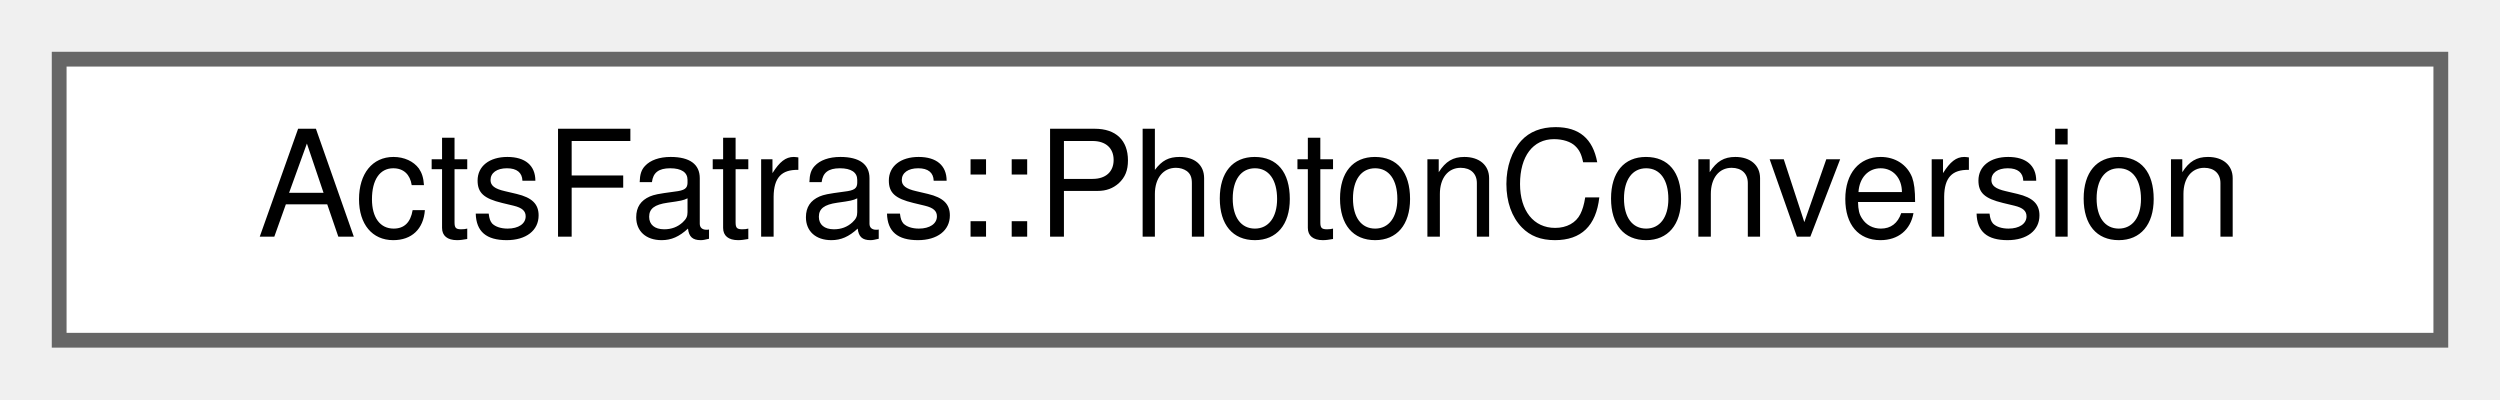
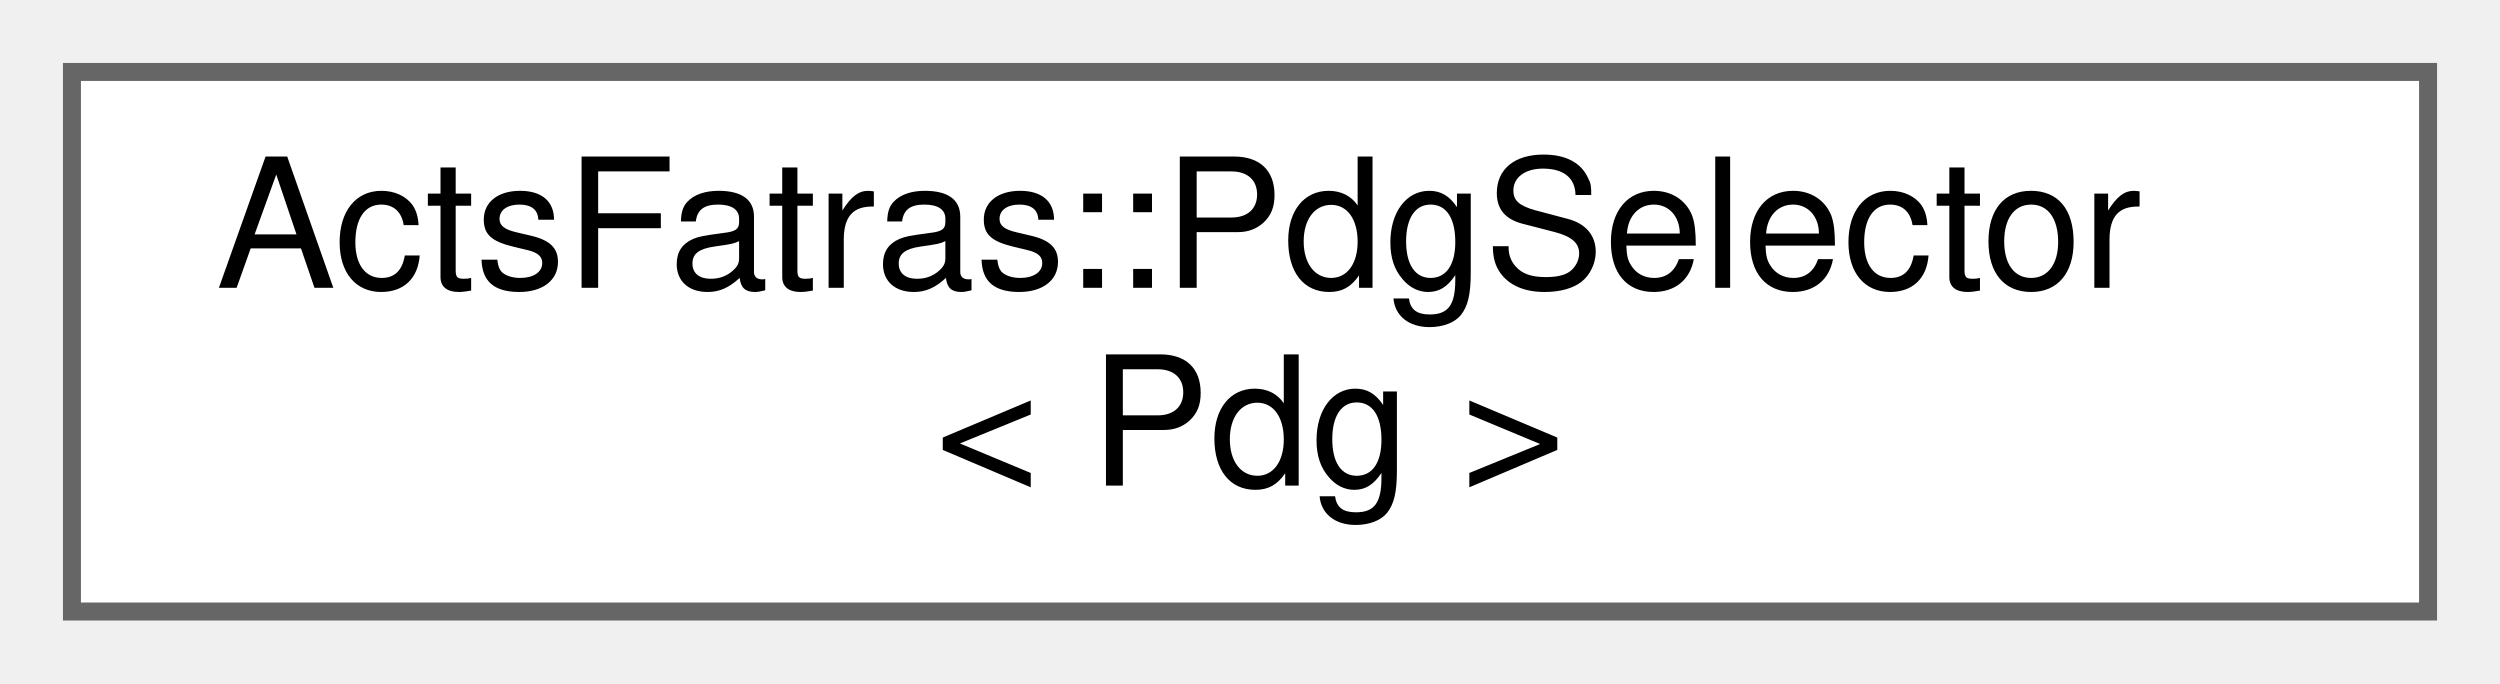
- <svg xmlns="http://www.w3.org/2000/svg" xmlns:xlink="http://www.w3.org/1999/xlink" width="169pt" height="27pt" viewBox="0.00 0.00 169.00 27.00">
-   <g id="graph0" class="graph" transform="scale(1 1) rotate(0) translate(4 23)">
+ <svg xmlns="http://www.w3.org/2000/svg" xmlns:xlink="http://www.w3.org/1999/xlink" width="139pt" height="38pt" viewBox="0.00 0.00 139.00 38.00">
+   <g id="graph0" class="graph" transform="scale(1 1) rotate(0) translate(4 34)">
    <g id="Node000000" class="node">
      <g id="a_Node000000">
-         <a xlink:href="class_acts_fatras_1_1_photon_conversion.html" target="_top" xlink:title="This class handles the photon conversion.">
-           <polygon fill="white" stroke="#666666" points="161,-19 0,-19 0,0 161,0 161,-19" />
-           <text text-anchor="middle" x="80.5" y="-7" font-family="Helvetica,sans-Serif" font-size="10.00">ActsFatras::PhotonConversion</text>
+         <a xlink:href="struct_acts_fatras_1_1_pdg_selector.html" target="_top" xlink:title="Select particles of one specific type.">
+           <polygon fill="white" stroke="#666666" points="131,-30 0,-30 0,0 131,0 131,-30" />
+           <text text-anchor="start" x="8" y="-18" font-family="Helvetica,sans-Serif" font-size="10.00">ActsFatras::PdgSelector</text>
+           <text text-anchor="middle" x="65.5" y="-7" font-family="Helvetica,sans-Serif" font-size="10.00">&lt; Pdg &gt;</text>
        </a>
      </g>
    </g>
  </g>
</svg>
